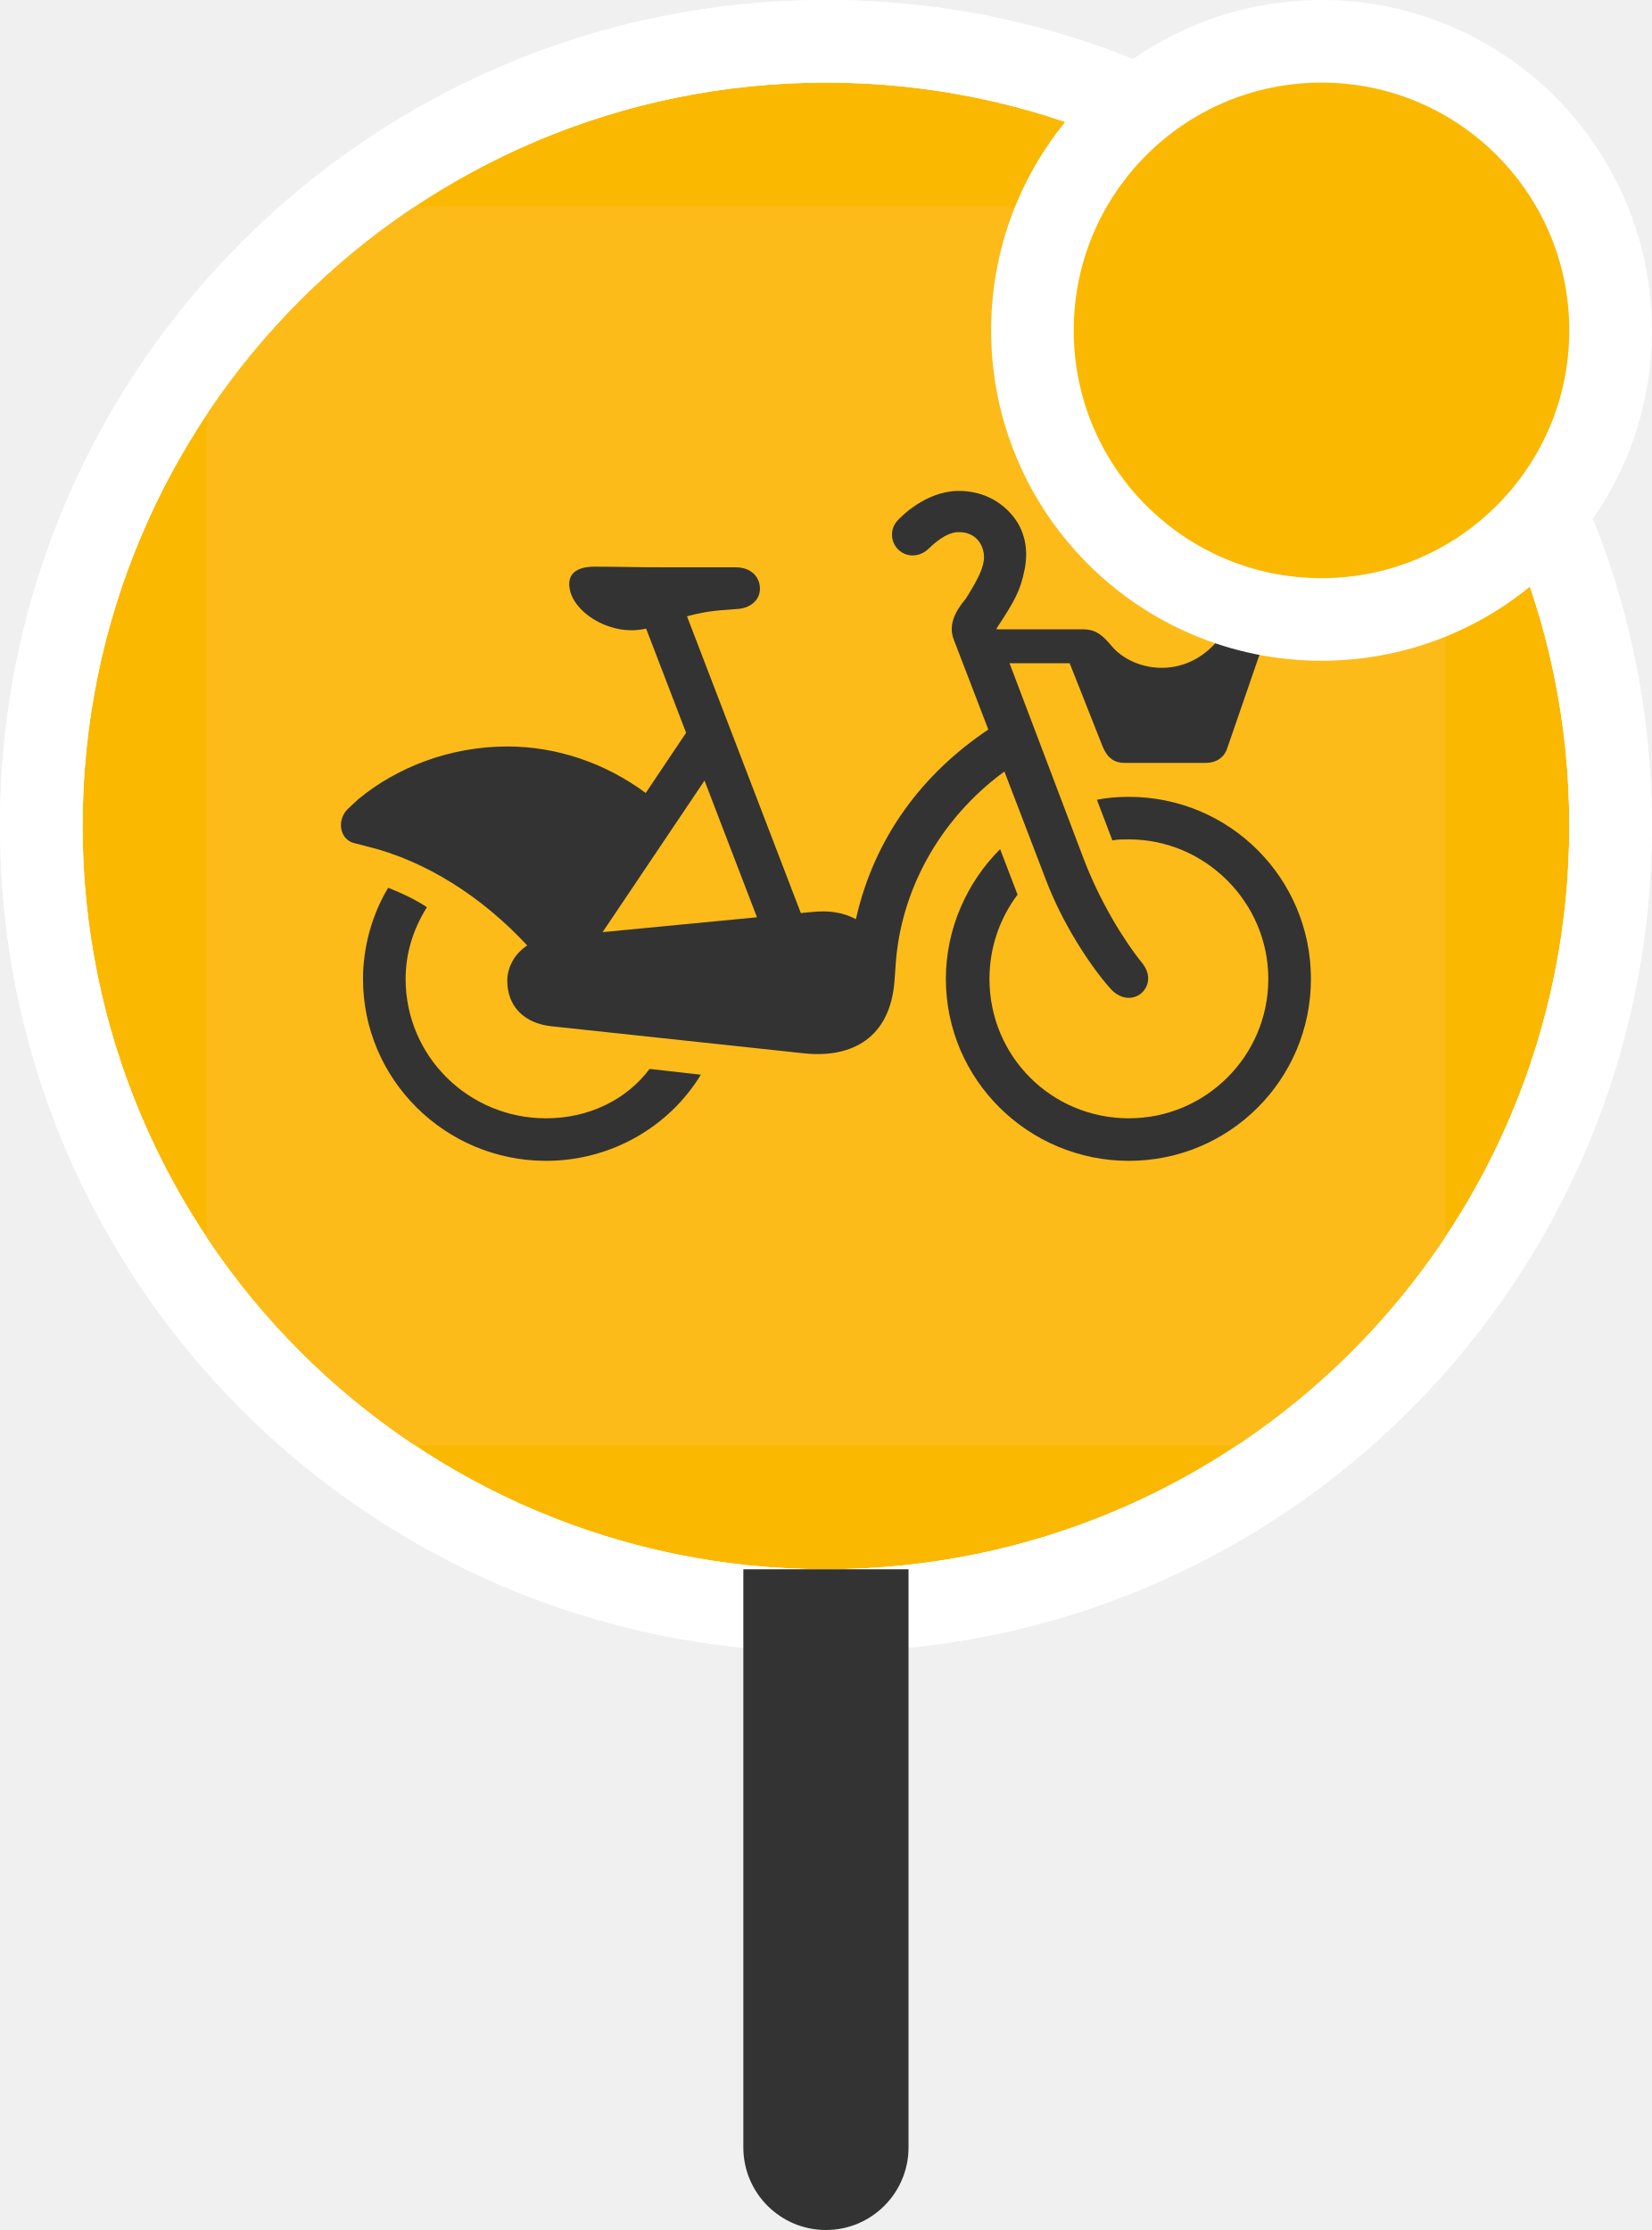
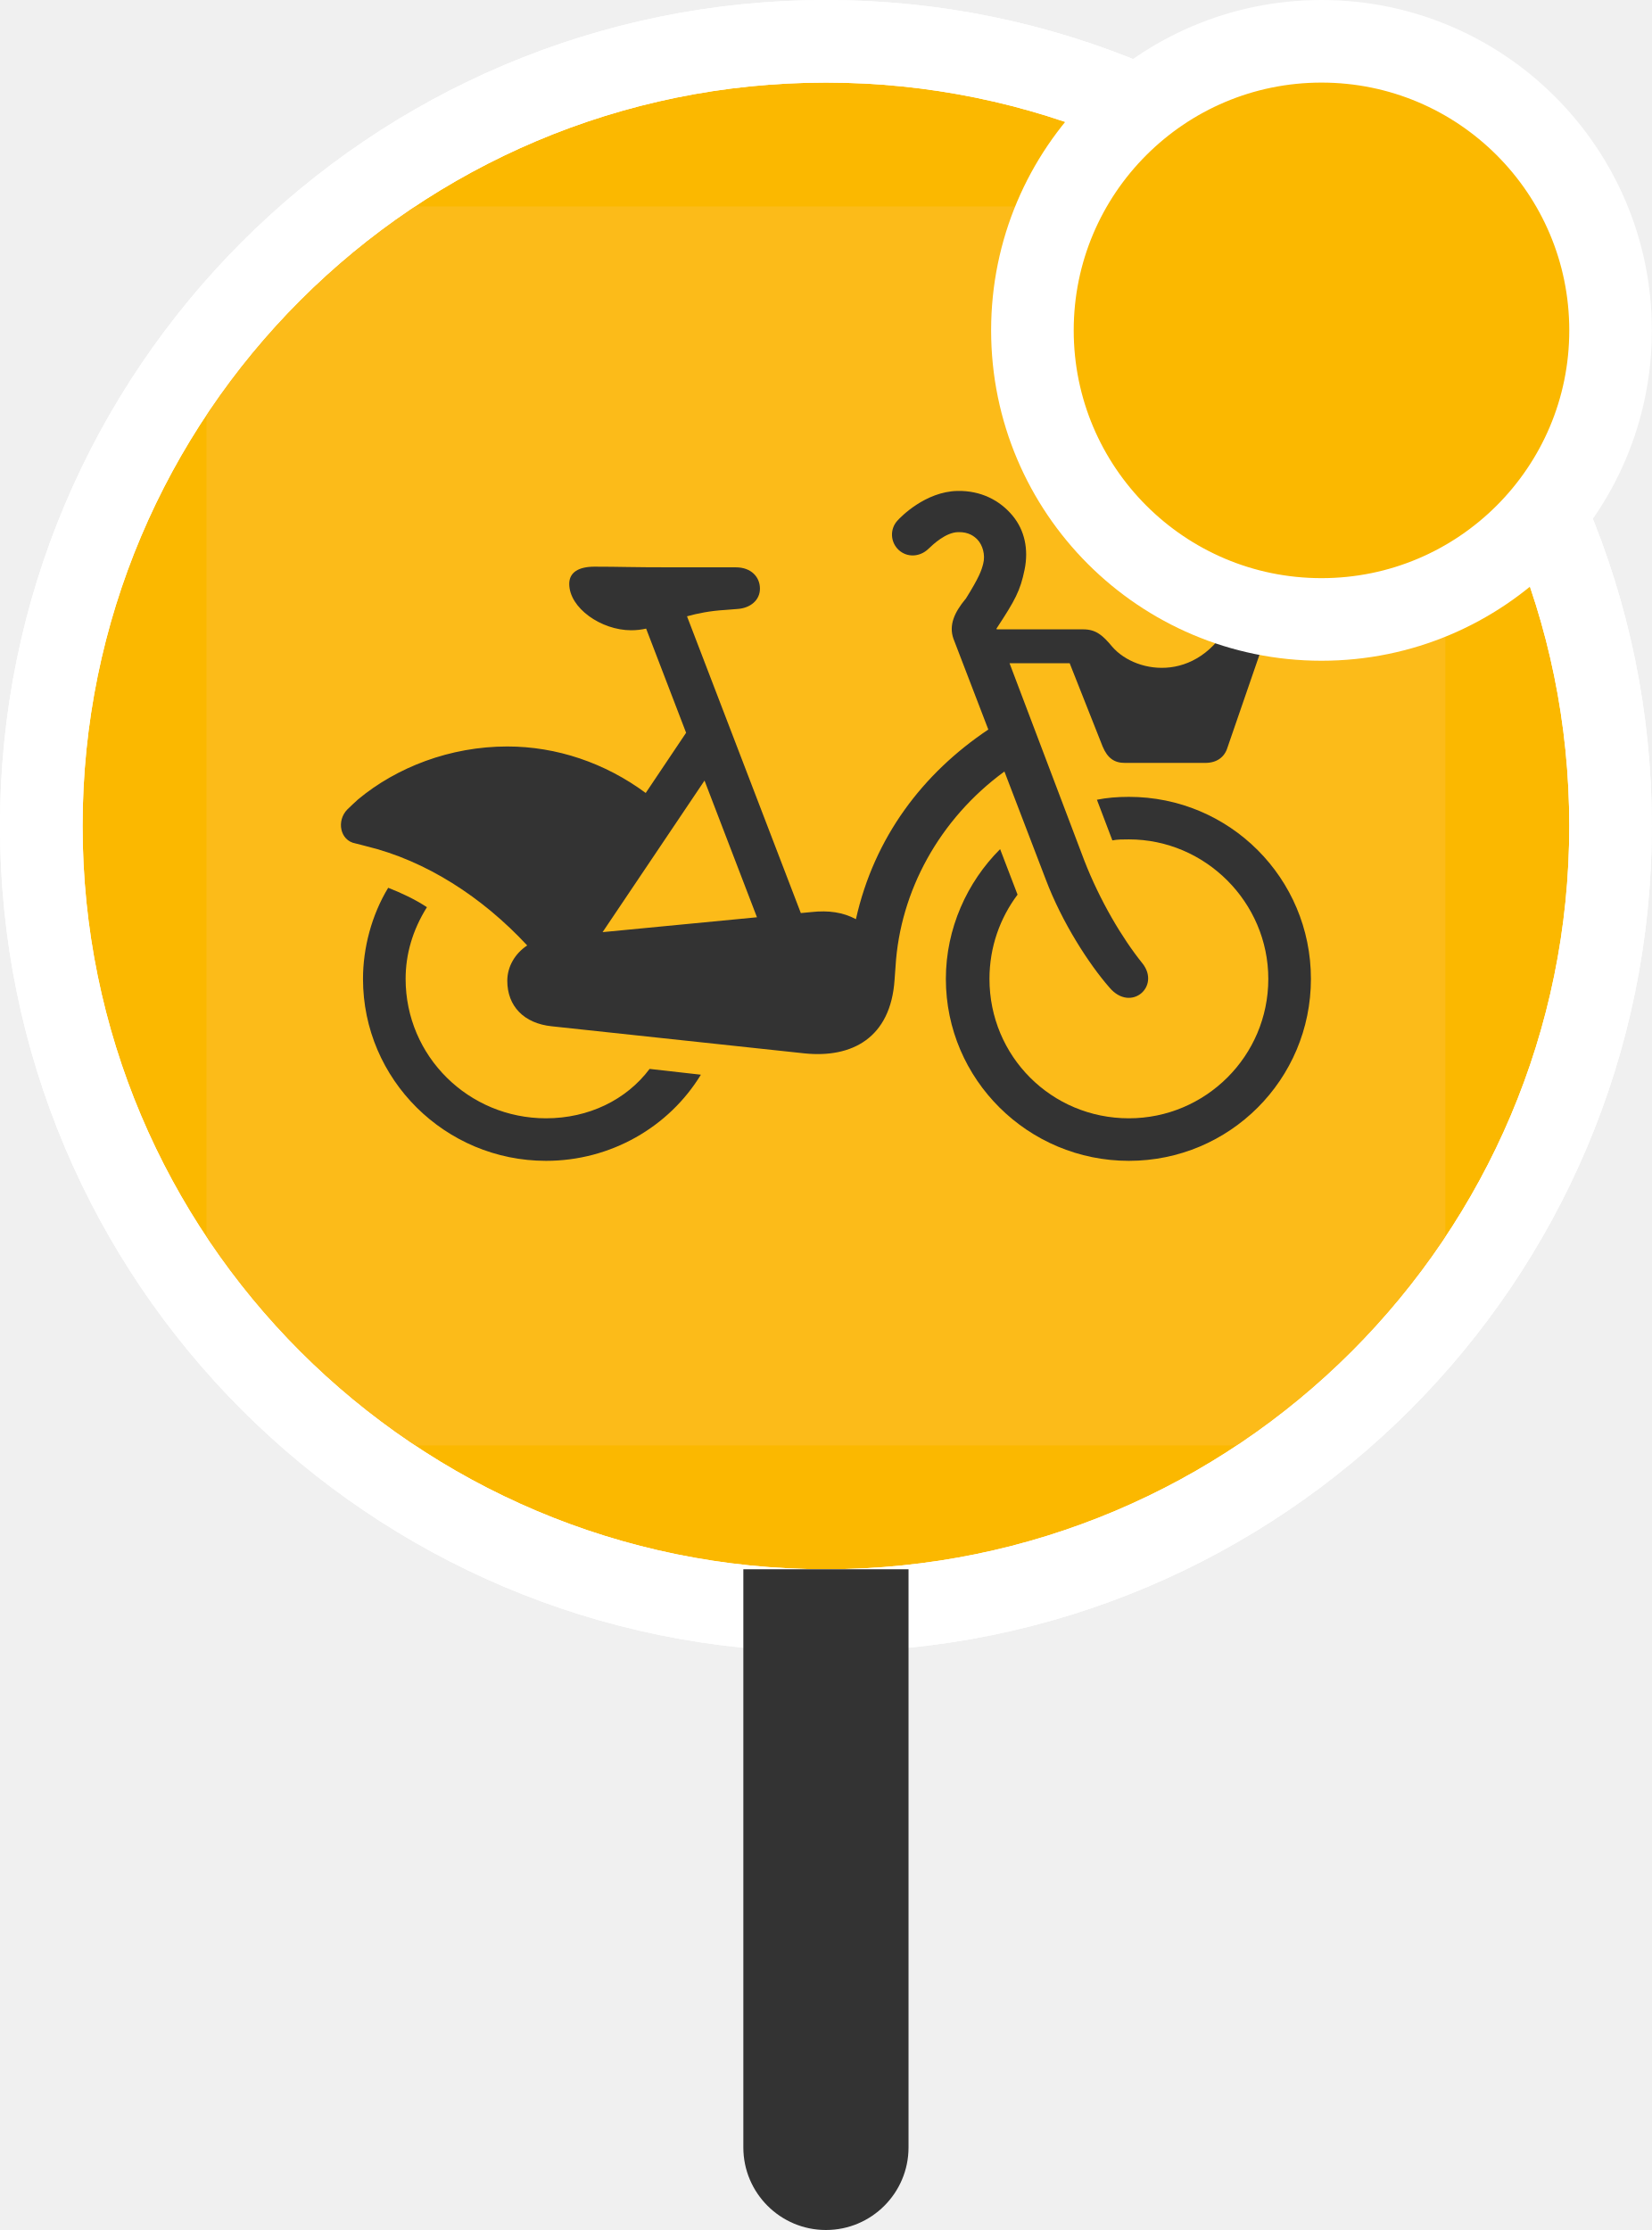
<svg xmlns="http://www.w3.org/2000/svg" xmlns:xlink="http://www.w3.org/1999/xlink" width="20px" height="27px" viewBox="0 0 20 27" version="1.1">
  <defs>
    <circle id="path-1" cx="9" cy="9" r="9" />
  </defs>
  <g id="Page-1" stroke="none" stroke-width="1" fill="none" fill-rule="evenodd">
    <g id="icons" transform="translate(-134, -452)">
      <g id="stop-marker-master-alt3" transform="translate(114, 432)">
        <g id="stop-ball/citybike-alt-yellow" transform="translate(21, 21)" fill-rule="evenodd" stroke-width="1">
          <circle id="Oval" stroke="#FFFFFF" fill="#FBB800" cx="9" cy="9" r="9.5" />
          <g id="icon-citybike">
            <mask id="mask-2" fill="white">
              <use xlink:href="#path-1" />
            </mask>
-             <circle stroke="#FFFFFF" cx="9" cy="9" r="9.5" />
            <g mask="url(#mask-2)" id="icon_citybike">
              <g transform="translate(1.5, 1.5)">
                <g>
                  <path d="M0,1.856 C0,0.844 0.844,0 1.856,0 L13.106,0 C14.156,0 15,0.844 15,1.856 L15,13.106 C15,14.156 14.156,15 13.106,15 L1.856,15 C0.844,15 0,14.156 0,13.106 L0,1.856 Z" id="Fill-1" fill="#FCBB19" />
                  <path d="M6.03,6.951 L6.665,8.606 L4.796,8.786 L6.03,6.951 Z M9.661,6.841 L10.16,8.144 C10.359,8.672 10.687,9.176 10.933,9.457 C11.191,9.762 11.555,9.445 11.332,9.164 C11.086,8.859 10.816,8.402 10.629,7.921 L9.723,5.53 L10.451,5.53 L10.85,6.538 C10.909,6.679 10.991,6.737 11.119,6.737 L12.092,6.737 C12.233,6.737 12.327,6.667 12.362,6.55 L12.855,5.12 C12.972,4.791 12.573,4.651 12.444,4.932 C12.057,5.788 11.26,5.67 10.967,5.331 C10.85,5.19 10.768,5.12 10.615,5.12 L9.568,5.12 L9.565,5.111 C9.567,5.107 9.57,5.103 9.572,5.1 C9.791,4.766 9.853,4.652 9.905,4.398 C9.956,4.15 9.905,3.919 9.761,3.745 C9.606,3.557 9.375,3.439 9.094,3.444 C8.702,3.451 8.401,3.764 8.368,3.801 C8.272,3.903 8.278,4.063 8.381,4.159 C8.485,4.254 8.638,4.244 8.74,4.146 C8.799,4.089 8.953,3.945 9.101,3.943 C9.228,3.939 9.297,3.994 9.336,4.035 C9.395,4.098 9.433,4.215 9.404,4.326 C9.383,4.407 9.359,4.484 9.191,4.753 L9.19,4.752 C9.054,4.917 8.986,5.07 9.044,5.234 L9.466,6.333 C8.674,6.863 8.086,7.634 7.863,8.629 C7.706,8.545 7.531,8.52 7.323,8.543 L7.196,8.555 L5.818,4.962 C5.948,4.926 6.097,4.896 6.28,4.885 L6.432,4.873 C6.584,4.862 6.701,4.768 6.701,4.627 C6.701,4.487 6.596,4.369 6.409,4.369 L5.658,4.369 C5.107,4.369 5.013,4.361 4.697,4.361 C4.509,4.361 4.392,4.428 4.392,4.569 C4.392,4.862 4.779,5.131 5.142,5.131 C5.205,5.131 5.264,5.124 5.323,5.111 L5.807,6.372 L5.318,7.101 C4.826,6.737 4.24,6.538 3.642,6.538 C2.949,6.538 2.301,6.791 1.835,7.179 C1.819,7.192 1.721,7.285 1.707,7.299 C1.571,7.435 1.615,7.678 1.804,7.712 C1.822,7.715 1.918,7.742 1.936,7.746 C2.656,7.92 3.339,8.361 3.883,8.947 C3.734,9.046 3.642,9.205 3.642,9.375 C3.642,9.68 3.841,9.891 4.181,9.926 L7.241,10.254 C7.815,10.313 8.284,10.067 8.331,9.363 L8.343,9.199 C8.398,8.292 8.872,7.418 9.661,6.841 L9.661,6.841 Z" id="Fill-4" fill="#333333" />
                  <path d="M4.111,11.04 C3.173,11.04 2.411,10.289 2.411,9.352 C2.411,9.058 2.493,8.765 2.669,8.484 C2.528,8.39 2.352,8.308 2.2,8.249 C2,8.578 1.895,8.977 1.895,9.352 C1.895,10.571 2.892,11.555 4.111,11.555 C4.896,11.555 5.6,11.145 5.986,10.512 L5.365,10.442 C5.084,10.817 4.626,11.04 4.111,11.04" id="Fill-6" fill="#333333" />
                  <path d="M11.168,7.148 C11.027,7.148 10.898,7.159 10.781,7.183 L10.968,7.675 C11.027,7.663 11.097,7.663 11.168,7.663 C12.094,7.663 12.856,8.425 12.856,9.352 C12.856,10.289 12.094,11.04 11.168,11.04 C10.23,11.04 9.48,10.289 9.48,9.352 C9.48,8.965 9.609,8.613 9.82,8.332 L9.609,7.781 C9.21,8.179 8.952,8.742 8.952,9.352 C8.952,10.571 9.949,11.555 11.168,11.555 C12.387,11.555 13.372,10.571 13.372,9.352 C13.372,8.132 12.387,7.148 11.168,7.148" id="Fill-8" fill="#333333" />
                </g>
              </g>
            </g>
+             <circle stroke="#FFFFFF" cx="9" cy="9" r="9.5" />
          </g>
          <circle id="Oval" stroke="#FFFFFF" fill="#FBB800" cx="15" cy="3" r="3.5" />
        </g>
        <path d="M29,39 L31,39 L31,46 C31,46.552 30.552,47 30,47 C29.448,47 29,46.552 29,46 L29,39 L29,39 Z" id="Rectangle" fill="#333333" fill-rule="evenodd" />
        <g id="stop-marker-direction/4" opacity="0.5" transform="translate(12, 12)" />
      </g>
    </g>
  </g>
</svg>
